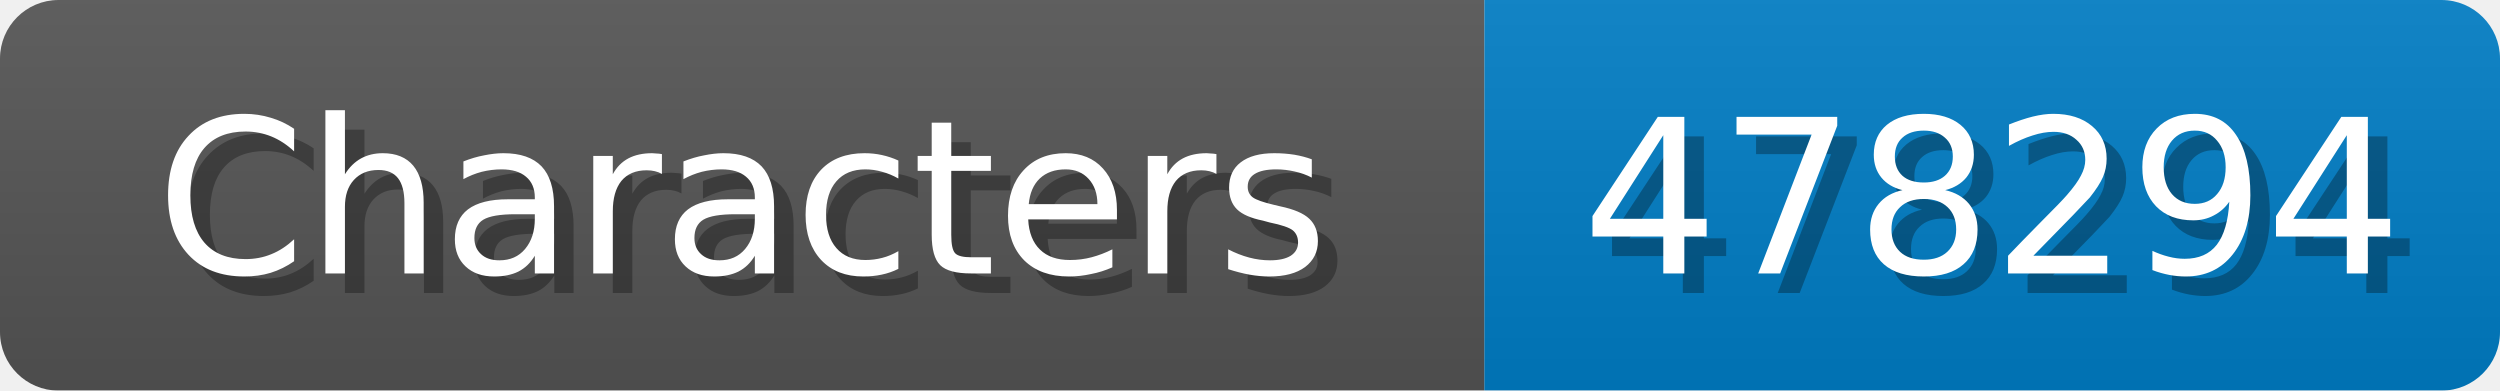
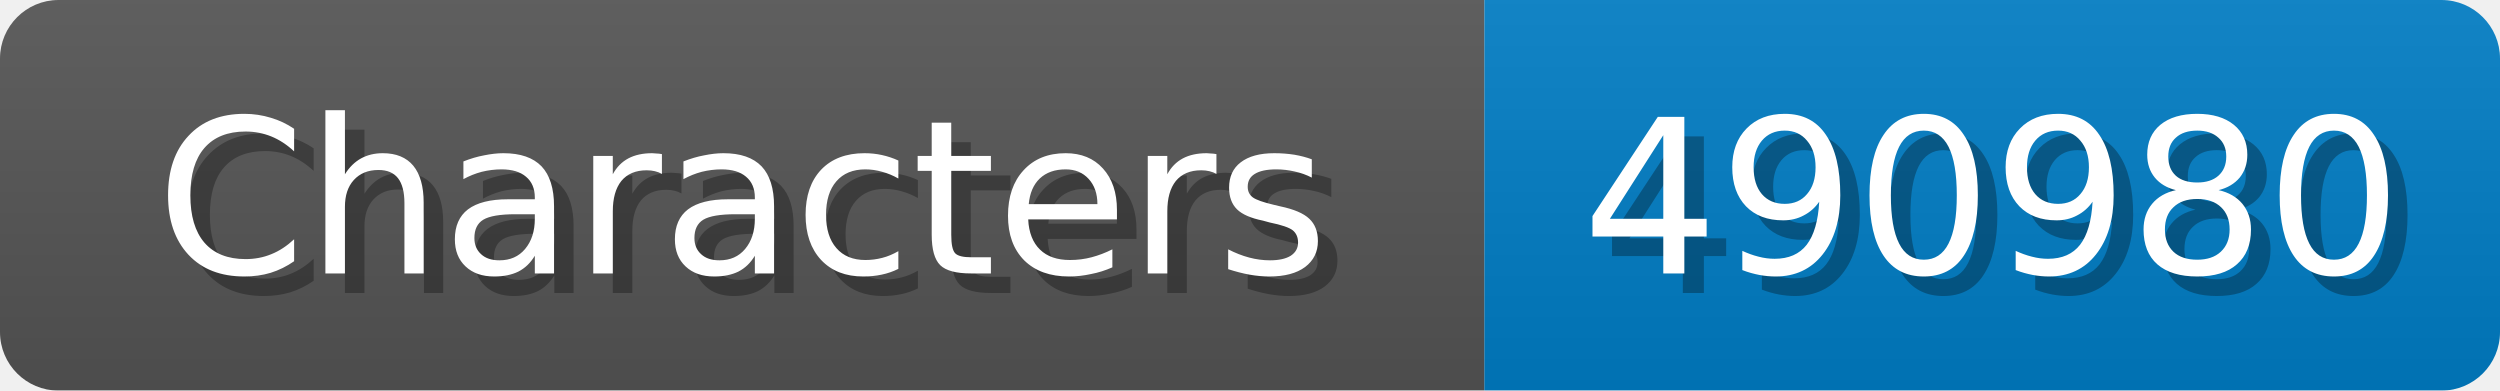
<svg xmlns="http://www.w3.org/2000/svg" width="128" height="20">
  <linearGradient id="b" x2="0" y2="100%">
    <stop offset="0" stop-color="#bbb" stop-opacity=".1" />
    <stop offset="1" stop-opacity=".1" />
  </linearGradient>
  <mask id="anybadge_1">
    <rect width="128" height="20" rx="3" fill="#fff" />
  </mask>
  <g mask="url(#anybadge_1)">
    <path fill="#555" d="M0 0h76v20H0z" />
    <path fill="#007ec6" d="M76 0h52v20H76z" />
    <path fill="url(#b)" d="M0 0h128v20H0z" />
  </g>
  <g fill="#fff" text-anchor="middle" font-family="DejaVu Sans,Verdana,Geneva,sans-serif" font-size="11">
    <text x="39.0" y="15" fill="#010101" fill-opacity=".3">Characters</text>
    <text x="38.0" y="14">Characters</text>
  </g>
  <g fill="#fff" text-anchor="middle" font-family="DejaVu Sans,Verdana,Geneva,sans-serif" font-size="11">
-     <text x="103.0" y="15" fill="#010101" fill-opacity=".3">478294</text>
-     <text x="102.0" y="14">478294</text>
+     <text x="103.0" y="15" fill="#010101" fill-opacity=".3">490980</text>
+     <text x="102.0" y="14">490980</text>
  </g>
</svg>
